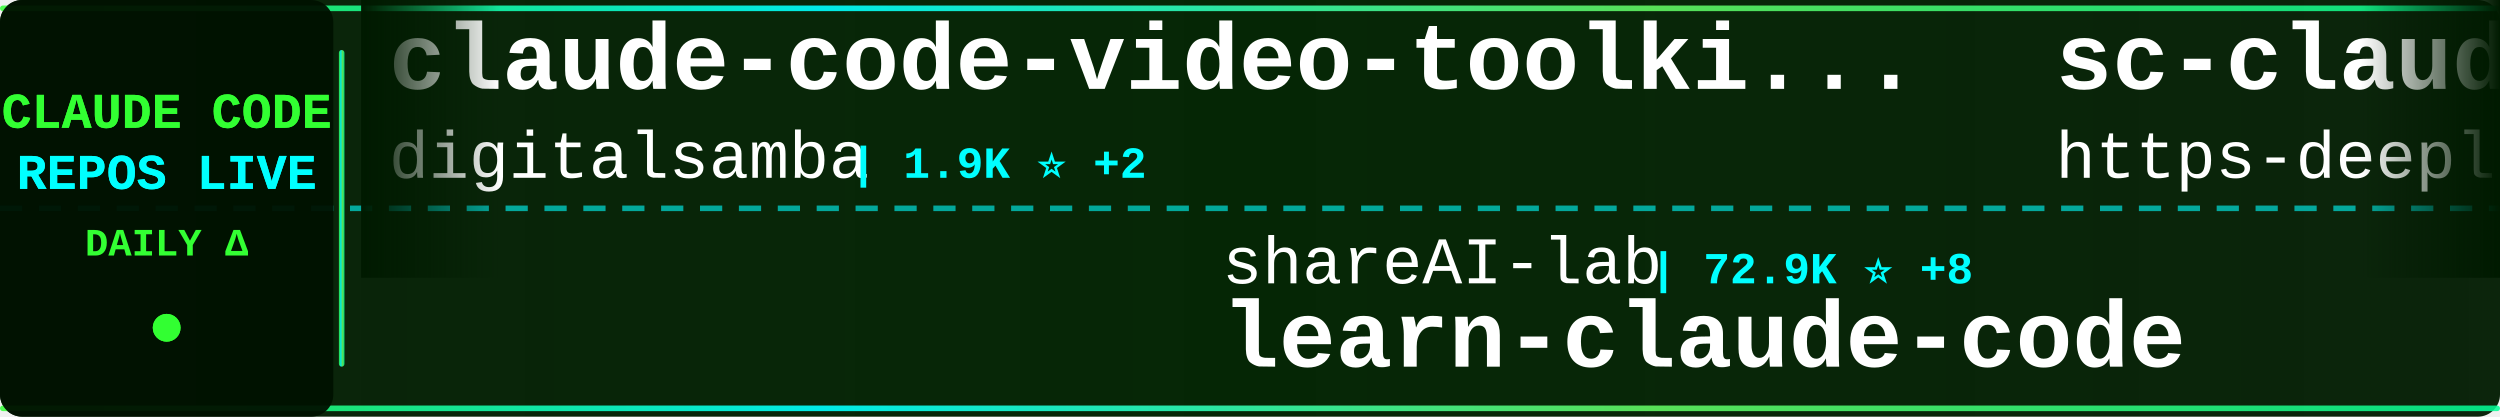
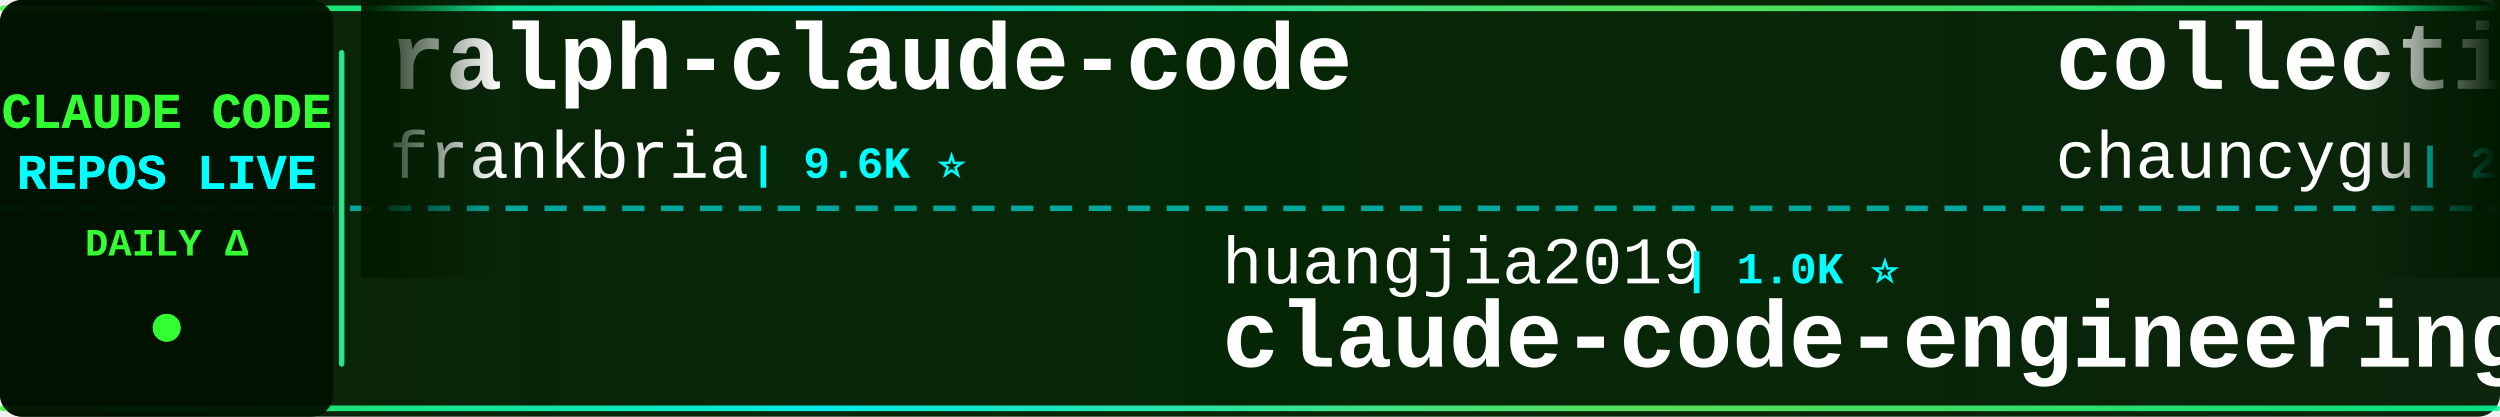
<svg xmlns="http://www.w3.org/2000/svg" width="900" height="150">
  <defs>
    <linearGradient id="tickerBg" x1="0%" y1="0%" x2="100%" y2="0%">
      <stop offset="0%" style="stop-color:#001a00;stop-opacity:0.95" />
      <stop offset="50%" style="stop-color:#002200;stop-opacity:0.98" />
      <stop offset="100%" style="stop-color:#001a00;stop-opacity:0.95" />
    </linearGradient>
    <linearGradient id="borderGrad" x1="0%" y1="0%" x2="100%" y2="0%">
      <stop offset="0%" style="stop-color:#33ff33;stop-opacity:0.85">
        <animate attributeName="stop-opacity" values="0.85;1;0.85" dur="2s" repeatCount="indefinite" />
      </stop>
      <stop offset="33%" style="stop-color:#00ffff;stop-opacity:0.9">
        <animate attributeName="stop-opacity" values="0.9;1;0.9" dur="2.2s" repeatCount="indefinite" />
      </stop>
      <stop offset="66%" style="stop-color:#66ff66;stop-opacity:0.85">
        <animate attributeName="stop-opacity" values="0.85;1;0.85" dur="1.8s" repeatCount="indefinite" />
      </stop>
      <stop offset="100%" style="stop-color:#00ff99;stop-opacity:0.85">
        <animate attributeName="stop-opacity" values="0.85;1;0.85" dur="2s" repeatCount="indefinite" />
      </stop>
    </linearGradient>
    <filter id="textGlow">
      <feGaussianBlur stdDeviation="0.1" result="coloredBlur" />
      <feMerge>
        <feMergeNode in="coloredBlur" />
        <feMergeNode in="SourceGraphic" />
      </feMerge>
    </filter>
    <filter id="metricGlow">
      <feGaussianBlur stdDeviation="0.2" result="coloredBlur" />
      <feMerge>
        <feMergeNode in="coloredBlur" />
        <feMergeNode in="SourceGraphic" />
      </feMerge>
    </filter>
    <linearGradient id="leftFade" x1="0%" y1="0%" x2="100%" y2="0%">
      <stop offset="0%" style="stop-color:#001a00;stop-opacity:1" />
      <stop offset="100%" style="stop-color:#001a00;stop-opacity:0" />
    </linearGradient>
    <linearGradient id="rightFade" x1="0%" y1="0%" x2="100%" y2="0%">
      <stop offset="0%" style="stop-color:#001a00;stop-opacity:0" />
      <stop offset="100%" style="stop-color:#001a00;stop-opacity:1" />
    </linearGradient>
  </defs>
  <rect width="900" height="150" fill="url(#tickerBg)" rx="8" />
  <rect x="0" y="2" width="900" height="2" fill="url(#borderGrad)" rx="1" />
  <rect x="0" y="146" width="900" height="2" fill="url(#borderGrad)" rx="1" />
  <line x1="0" y1="75" x2="900" y2="75" stroke="#00ffff" stroke-width="2" stroke-dasharray="8 6" opacity="0.6" />
  <rect x="0" y="0" width="120" height="150" fill="#001100" opacity="0.95" rx="8" />
  <text x="60" y="46" font-family="'Courier New', monospace" font-size="18" font-weight="bold" fill="#33ff33" text-anchor="middle" filter="url(#textGlow)">
    CLAUDE CODE
  </text>
  <text x="60" y="68" font-family="'Courier New', monospace" font-size="18" font-weight="bold" fill="#00ffff" text-anchor="middle" filter="url(#textGlow)">
    REPOS LIVE
  </text>
  <text x="60" y="92" font-family="'Courier New', monospace" font-size="14" font-weight="bold" fill="#33ff33" text-anchor="middle">
    DAILY Δ
  </text>
  <circle cx="60" cy="118" r="5" fill="#33ff33" filter="url(#metricGlow)">
    <animate attributeName="r" values="4;6;4" dur="1.5s" repeatCount="indefinite" />
    <animate attributeName="opacity" values="0.6;1;0.6" dur="1.5s" repeatCount="indefinite" />
  </circle>
  <rect x="122" y="18" width="2" height="114" fill="url(#borderGrad)" rx="1" />
  <clipPath id="tickerClip">
    <rect x="130" y="0" width="770" height="150" />
  </clipPath>
  <g clip-path="url(#tickerClip)">
    <g id="tickerItems">
      <animateTransform attributeName="transform" attributeType="XML" type="translate" from="0 0" to="-3000 0" dur="54s" repeatCount="indefinite" />
      <g transform="translate(0, 0)">
-         <text x="140" y="32" font-family="'Courier New', monospace" font-size="34" font-weight="bold" fill="#ffffff">claude-code-video-toolki...</text>
-         <text x="140" y="64" font-family="'Courier New', monospace" font-size="24" font-weight="normal" fill="#ffffff" opacity="1.0">digitalsamba</text>
-         <text x="306" y="64" font-family="'Courier New', monospace" font-size="16" font-weight="bold" fill="#00ffff"> | 1.9K ⭐ +2</text>
+         <text x="140" y="32" font-family="'Courier New', monospace" font-size="34" font-weight="bold" fill="#ffffff">ralph-claude-code</text>
+         <text x="140" y="64" font-family="'Courier New', monospace" font-size="24" font-weight="normal" fill="#ffffff" opacity="1.0">frankbria</text>
+         <text x="270" y="64" font-family="'Courier New', monospace" font-size="16" font-weight="bold" fill="#00ffff"> | 9.6K ⭐</text>
      </g>
      <g transform="translate(300, 0)">
-         <text x="140" y="102" font-family="'Courier New', monospace" font-size="24" font-weight="normal" fill="#ffffff" opacity="1.0">shareAI-lab</text>
-         <text x="294" y="102" font-family="'Courier New', monospace" font-size="16" font-weight="bold" fill="#00ffff"> | 72.9K ⭐ +8</text>
-         <text x="140" y="132" font-family="'Courier New', monospace" font-size="34" font-weight="bold" fill="#ffffff">learn-claude-code</text>
+         <text x="140" y="102" font-family="'Courier New', monospace" font-size="24" font-weight="normal" fill="#ffffff" opacity="1.0">huangjia2019</text>
+         <text x="306" y="102" font-family="'Courier New', monospace" font-size="16" font-weight="bold" fill="#00ffff"> | 1.0K ⭐</text>
+         <text x="140" y="132" font-family="'Courier New', monospace" font-size="34" font-weight="bold" fill="#ffffff">claude-code-engineering</text>
      </g>
      <g transform="translate(600, 0)">
-         <text x="140" y="32" font-family="'Courier New', monospace" font-size="34" font-weight="bold" fill="#ffffff">sc-claude-code-files</text>
-         <text x="140" y="64" font-family="'Courier New', monospace" font-size="24" font-weight="normal" fill="#ffffff" opacity="1.0">https-deeplearning-ai</text>
-         <text x="414" y="64" font-family="'Courier New', monospace" font-size="16" font-weight="bold" fill="#00ffff"> | 537 ⭐</text>
+         <text x="140" y="32" font-family="'Courier New', monospace" font-size="34" font-weight="bold" fill="#ffffff">collection-claude-code-s...</text>
+         <text x="140" y="64" font-family="'Courier New', monospace" font-size="24" font-weight="normal" fill="#ffffff" opacity="1.0">chauncygu</text>
+         <text x="270" y="64" font-family="'Courier New', monospace" font-size="16" font-weight="bold" fill="#00ffff"> | 2.8K ⭐</text>
      </g>
      <g transform="translate(900, 0)">
-         <text x="140" y="102" font-family="'Courier New', monospace" font-size="24" font-weight="normal" fill="#ffffff" opacity="1.0">guanshan</text>
-         <text x="258" y="102" font-family="'Courier New', monospace" font-size="16" font-weight="bold" fill="#00ffff"> | 61 ⭐</text>
-         <text x="140" y="132" font-family="'Courier New', monospace" font-size="34" font-weight="bold" fill="#ffffff">ClaudeCode</text>
+         <text x="140" y="102" font-family="'Courier New', monospace" font-size="24" font-weight="normal" fill="#ffffff" opacity="1.0">ding113</text>
+         <text x="246" y="102" font-family="'Courier New', monospace" font-size="16" font-weight="bold" fill="#00ffff"> | 3.3K ⭐</text>
+         <text x="140" y="132" font-family="'Courier New', monospace" font-size="34" font-weight="bold" fill="#ffffff">claude-code-hub</text>
      </g>
      <g transform="translate(1200, 0)">
-         <text x="140" y="32" font-family="'Courier New', monospace" font-size="34" font-weight="bold" fill="#ffffff">claude_code_src</text>
-         <text x="140" y="64" font-family="'Courier New', monospace" font-size="24" font-weight="normal" fill="#ffffff" opacity="1.0">ponponon</text>
-         <text x="258" y="64" font-family="'Courier New', monospace" font-size="16" font-weight="bold" fill="#00ffff"> | 2.3K ⭐</text>
+         <text x="140" y="32" font-family="'Courier New', monospace" font-size="34" font-weight="bold" fill="#ffffff">claude-code-spec-workflo...</text>
+         <text x="140" y="64" font-family="'Courier New', monospace" font-size="24" font-weight="normal" fill="#ffffff" opacity="1.0">Pimzino</text>
+         <text x="246" y="64" font-family="'Courier New', monospace" font-size="16" font-weight="bold" fill="#00ffff"> | 3.8K ⭐ +1</text>
      </g>
      <g transform="translate(1500, 0)">
-         <text x="140" y="102" font-family="'Courier New', monospace" font-size="24" font-weight="normal" fill="#ffffff" opacity="1.0">chauncygu</text>
-         <text x="270" y="102" font-family="'Courier New', monospace" font-size="16" font-weight="bold" fill="#00ffff"> | 2.8K ⭐ +1</text>
-         <text x="140" y="132" font-family="'Courier New', monospace" font-size="34" font-weight="bold" fill="#ffffff">collection-claude-code-s...</text>
+         <text x="140" y="102" font-family="'Courier New', monospace" font-size="24" font-weight="normal" fill="#ffffff" opacity="1.0">anthropics</text>
+         <text x="282" y="102" font-family="'Courier New', monospace" font-size="16" font-weight="bold" fill="#00ffff"> | 5.7K ⭐ +5</text>
+         <text x="140" y="132" font-family="'Courier New', monospace" font-size="34" font-weight="bold" fill="#ffffff">claude-code-security-rev...</text>
      </g>
      <g transform="translate(1800, 0)">
-         <text x="140" y="32" font-family="'Courier New', monospace" font-size="34" font-weight="bold" fill="#ffffff">claude-code-base-action</text>
-         <text x="140" y="64" font-family="'Courier New', monospace" font-size="24" font-weight="normal" fill="#ffffff" opacity="1.0">anthropics</text>
-         <text x="282" y="64" font-family="'Courier New', monospace" font-size="16" font-weight="bold" fill="#00ffff"> | 931 ⭐</text>
+         <text x="140" y="32" font-family="'Courier New', monospace" font-size="34" font-weight="bold" fill="#ffffff">oh-my-claudecode</text>
+         <text x="140" y="64" font-family="'Courier New', monospace" font-size="24" font-weight="normal" fill="#ffffff" opacity="1.0">Yeachan-Heo</text>
+         <text x="294" y="64" font-family="'Courier New', monospace" font-size="16" font-weight="bold" fill="#00ffff"> | 38.2K ⭐ +5</text>
      </g>
      <g transform="translate(2100, 0)">
-         <text x="140" y="102" font-family="'Courier New', monospace" font-size="24" font-weight="normal" fill="#ffffff" opacity="1.0">FlorianBruniaux</text>
-         <text x="342" y="102" font-family="'Courier New', monospace" font-size="16" font-weight="bold" fill="#00ffff"> | 5.6K ⭐ +1</text>
-         <text x="140" y="132" font-family="'Courier New', monospace" font-size="34" font-weight="bold" fill="#ffffff">claude-code-ultimate-gui...</text>
+         <text x="140" y="102" font-family="'Courier New', monospace" font-size="24" font-weight="normal" fill="#ffffff" opacity="1.0">centminmod</text>
+         <text x="282" y="102" font-family="'Courier New', monospace" font-size="16" font-weight="bold" fill="#00ffff"> | 2.5K ⭐</text>
+         <text x="140" y="132" font-family="'Courier New', monospace" font-size="34" font-weight="bold" fill="#ffffff">my-claude-code-setup</text>
      </g>
      <g transform="translate(2400, 0)">
-         <text x="140" y="32" font-family="'Courier New', monospace" font-size="34" font-weight="bold" fill="#ffffff">ECC</text>
-         <text x="140" y="64" font-family="'Courier New', monospace" font-size="24" font-weight="normal" fill="#ffffff" opacity="1.0">affaan-m</text>
-         <text x="258" y="64" font-family="'Courier New', monospace" font-size="16" font-weight="bold" fill="#00ffff"> | 236.6K ⭐ +59</text>
+         <text x="140" y="32" font-family="'Courier New', monospace" font-size="34" font-weight="bold" fill="#ffffff">claude-code</text>
+         <text x="140" y="64" font-family="'Courier New', monospace" font-size="24" font-weight="normal" fill="#ffffff" opacity="1.0">codeaashu</text>
+         <text x="270" y="64" font-family="'Courier New', monospace" font-size="16" font-weight="bold" fill="#00ffff"> | 3.2K ⭐ +2</text>
      </g>
      <g transform="translate(2700, 0)">
-         <text x="140" y="102" font-family="'Courier New', monospace" font-size="24" font-weight="normal" fill="#ffffff" opacity="1.0">Yeachan-Heo</text>
-         <text x="294" y="102" font-family="'Courier New', monospace" font-size="16" font-weight="bold" fill="#00ffff"> | 38.2K ⭐ +2</text>
-         <text x="140" y="132" font-family="'Courier New', monospace" font-size="34" font-weight="bold" fill="#ffffff">oh-my-claudecode</text>
+         <text x="140" y="102" font-family="'Courier New', monospace" font-size="24" font-weight="normal" fill="#ffffff" opacity="1.0">ChrisWiles</text>
+         <text x="282" y="102" font-family="'Courier New', monospace" font-size="16" font-weight="bold" fill="#00ffff"> | 6.0K ⭐ +1</text>
+         <text x="140" y="132" font-family="'Courier New', monospace" font-size="34" font-weight="bold" fill="#ffffff">claude-code-showcase</text>
      </g>
      <g transform="translate(3000, 0)">
-         <text x="140" y="32" font-family="'Courier New', monospace" font-size="34" font-weight="bold" fill="#ffffff">claude-code-video-toolki...</text>
-         <text x="140" y="64" font-family="'Courier New', monospace" font-size="24" font-weight="normal" fill="#ffffff" opacity="1.0">digitalsamba</text>
-         <text x="306" y="64" font-family="'Courier New', monospace" font-size="16" font-weight="bold" fill="#00ffff"> | 1.9K ⭐ +2</text>
+         <text x="140" y="32" font-family="'Courier New', monospace" font-size="34" font-weight="bold" fill="#ffffff">ralph-claude-code</text>
+         <text x="140" y="64" font-family="'Courier New', monospace" font-size="24" font-weight="normal" fill="#ffffff" opacity="1.0">frankbria</text>
+         <text x="270" y="64" font-family="'Courier New', monospace" font-size="16" font-weight="bold" fill="#00ffff"> | 9.6K ⭐</text>
      </g>
      <g transform="translate(3300, 0)">
-         <text x="140" y="102" font-family="'Courier New', monospace" font-size="24" font-weight="normal" fill="#ffffff" opacity="1.0">shareAI-lab</text>
-         <text x="294" y="102" font-family="'Courier New', monospace" font-size="16" font-weight="bold" fill="#00ffff"> | 72.9K ⭐ +8</text>
-         <text x="140" y="132" font-family="'Courier New', monospace" font-size="34" font-weight="bold" fill="#ffffff">learn-claude-code</text>
+         <text x="140" y="102" font-family="'Courier New', monospace" font-size="24" font-weight="normal" fill="#ffffff" opacity="1.0">huangjia2019</text>
+         <text x="306" y="102" font-family="'Courier New', monospace" font-size="16" font-weight="bold" fill="#00ffff"> | 1.0K ⭐</text>
+         <text x="140" y="132" font-family="'Courier New', monospace" font-size="34" font-weight="bold" fill="#ffffff">claude-code-engineering</text>
      </g>
      <g transform="translate(3600, 0)">
-         <text x="140" y="32" font-family="'Courier New', monospace" font-size="34" font-weight="bold" fill="#ffffff">sc-claude-code-files</text>
-         <text x="140" y="64" font-family="'Courier New', monospace" font-size="24" font-weight="normal" fill="#ffffff" opacity="1.0">https-deeplearning-ai</text>
-         <text x="414" y="64" font-family="'Courier New', monospace" font-size="16" font-weight="bold" fill="#00ffff"> | 537 ⭐</text>
+         <text x="140" y="32" font-family="'Courier New', monospace" font-size="34" font-weight="bold" fill="#ffffff">collection-claude-code-s...</text>
+         <text x="140" y="64" font-family="'Courier New', monospace" font-size="24" font-weight="normal" fill="#ffffff" opacity="1.0">chauncygu</text>
+         <text x="270" y="64" font-family="'Courier New', monospace" font-size="16" font-weight="bold" fill="#00ffff"> | 2.8K ⭐</text>
      </g>
      <g transform="translate(3900, 0)">
-         <text x="140" y="102" font-family="'Courier New', monospace" font-size="24" font-weight="normal" fill="#ffffff" opacity="1.0">guanshan</text>
-         <text x="258" y="102" font-family="'Courier New', monospace" font-size="16" font-weight="bold" fill="#00ffff"> | 61 ⭐</text>
-         <text x="140" y="132" font-family="'Courier New', monospace" font-size="34" font-weight="bold" fill="#ffffff">ClaudeCode</text>
+         <text x="140" y="102" font-family="'Courier New', monospace" font-size="24" font-weight="normal" fill="#ffffff" opacity="1.0">ding113</text>
+         <text x="246" y="102" font-family="'Courier New', monospace" font-size="16" font-weight="bold" fill="#00ffff"> | 3.3K ⭐</text>
+         <text x="140" y="132" font-family="'Courier New', monospace" font-size="34" font-weight="bold" fill="#ffffff">claude-code-hub</text>
      </g>
    </g>
  </g>
  <rect x="130" y="0" width="50" height="100" fill="url(#leftFade)" />
  <rect x="850" y="0" width="50" height="100" fill="url(#rightFade)" />
</svg>
